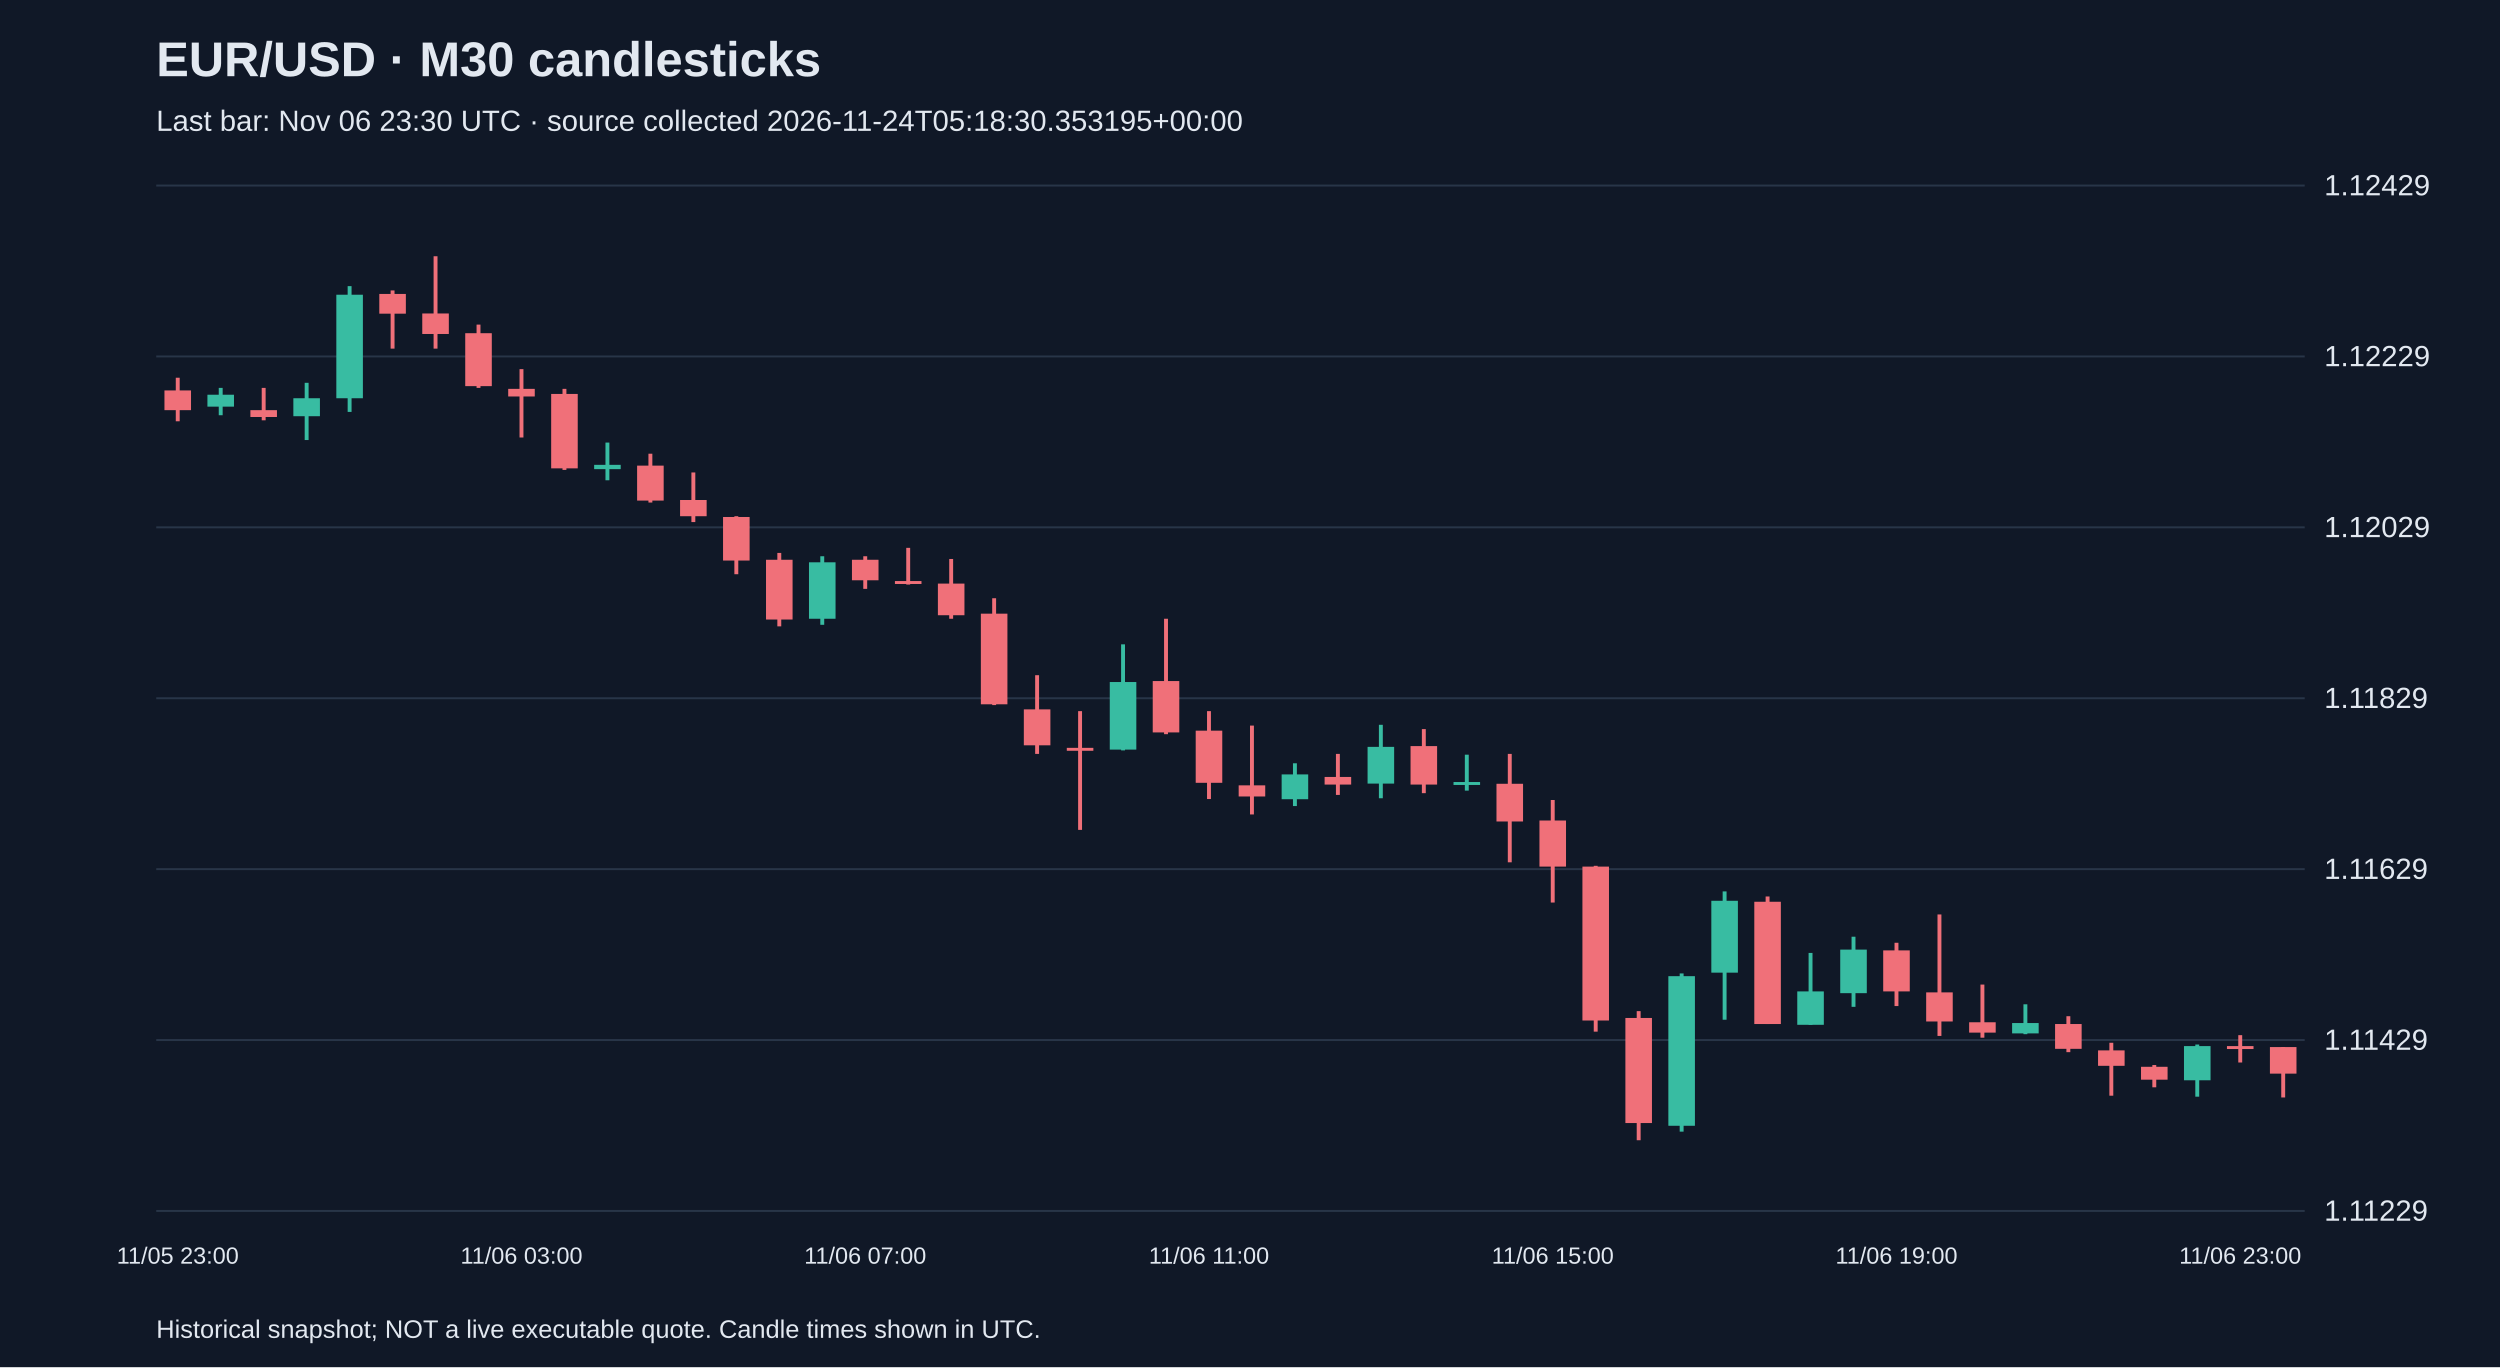
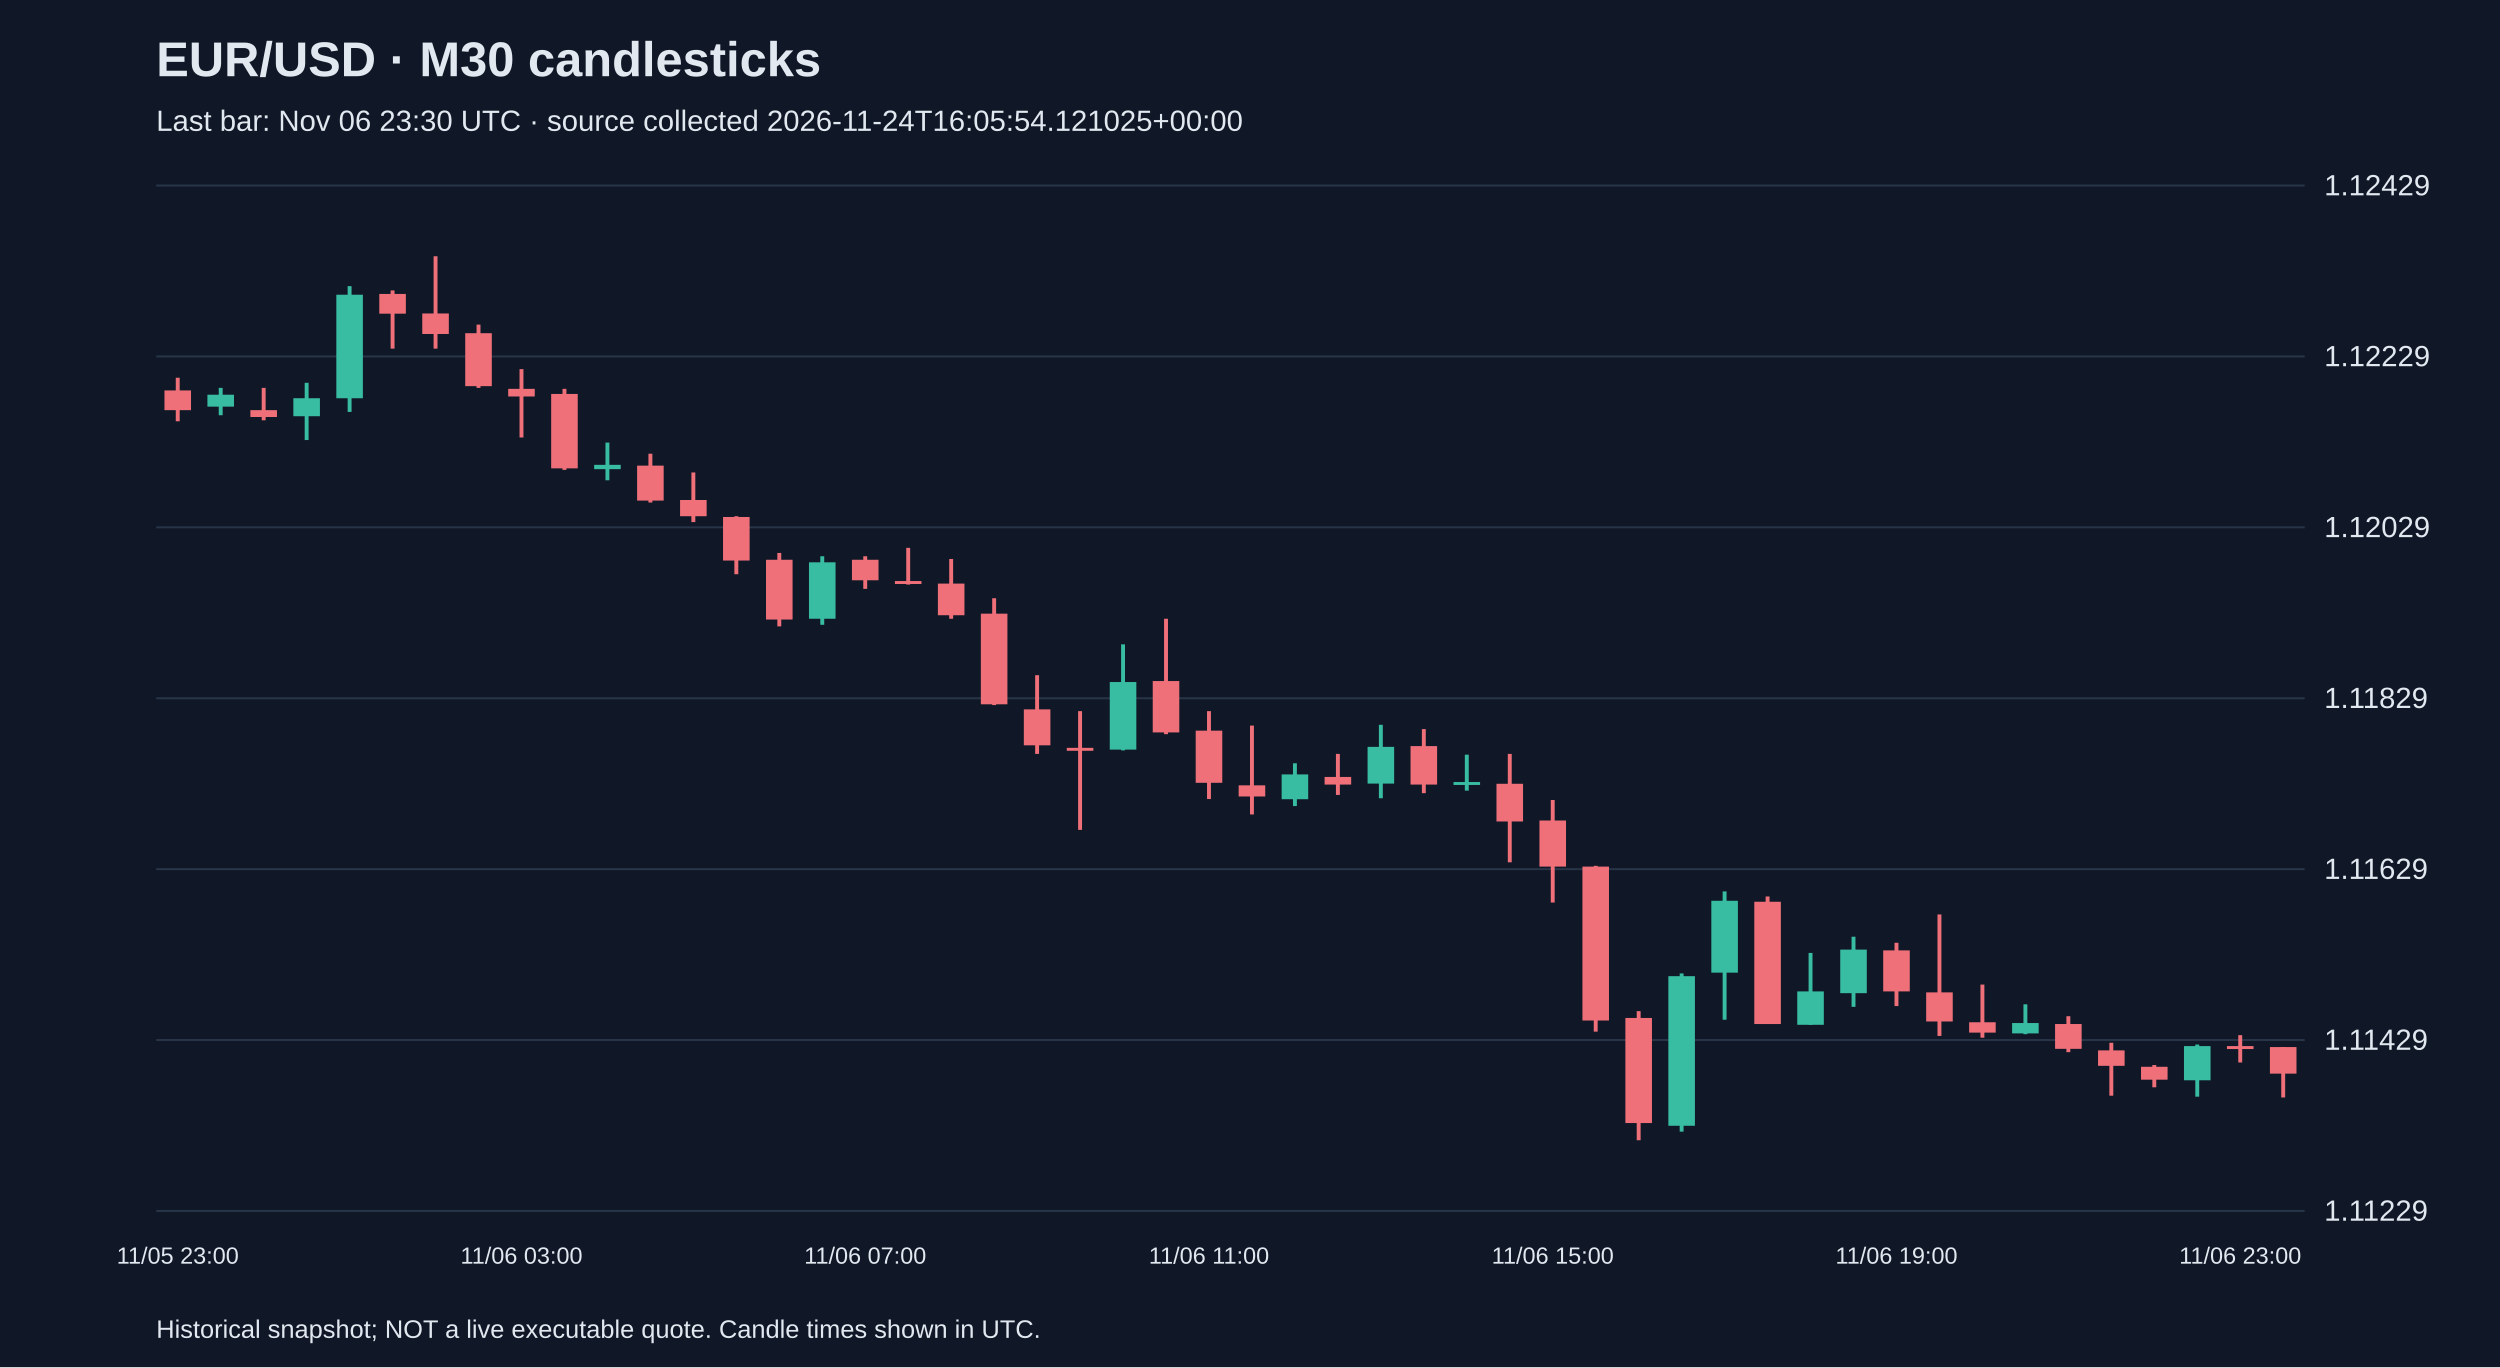
<svg xmlns="http://www.w3.org/2000/svg" viewBox="0 0 1280 700">
  <rect width="100%" height="100%" fill="#101827" />
  <style>text{font-family:Arial,sans-serif;fill:#e2e8f0}</style>
  <text x="80" y="39" font-size="25" font-weight="bold">EUR/USD · M30 candlesticks</text>
-   <text x="80" y="67" font-size="15" fill="#a6b1c5">Last bar: Nov 06 23:30 UTC · source collected 2026-11-24T05:18:30.353195+00:00</text>
+   <text x="80" y="67" font-size="15" fill="#a6b1c5">Last bar: Nov 06 23:30 UTC · source collected 2026-11-24T16:05:54.121025+00:00</text>
  <line x1="80" y1="620.0" x2="1180" y2="620.0" stroke="#283548" />
  <text x="1190" y="625.0" font-size="15">1.11229</text>
  <line x1="80" y1="532.5" x2="1180" y2="532.5" stroke="#283548" />
  <text x="1190" y="537.5" font-size="15">1.11429</text>
  <line x1="80" y1="445.0" x2="1180" y2="445.0" stroke="#283548" />
  <text x="1190" y="450.0" font-size="15">1.11629</text>
  <line x1="80" y1="357.5" x2="1180" y2="357.5" stroke="#283548" />
  <text x="1190" y="362.5" font-size="15">1.11829</text>
  <line x1="80" y1="270.0" x2="1180" y2="270.0" stroke="#283548" />
  <text x="1190" y="275.0" font-size="15">1.12029</text>
  <line x1="80" y1="182.5" x2="1180" y2="182.5" stroke="#283548" />
  <text x="1190" y="187.5" font-size="15">1.12229</text>
  <line x1="80" y1="95.0" x2="1180" y2="95.0" stroke="#283548" />
  <text x="1190" y="100.0" font-size="15">1.12429</text>
  <line x1="91.0" y1="193.4" x2="91.0" y2="215.7" stroke="#f07079" stroke-width="2" />
  <rect x="84.2" y="199.9" width="13.6" height="10.1" fill="#f07079" />
  <text x="91.0" y="647" text-anchor="middle" font-size="12">11/05 23:00</text>
  <line x1="113.0" y1="198.6" x2="113.0" y2="212.6" stroke="#38bca2" stroke-width="2" />
  <rect x="106.2" y="202.1" width="13.6" height="6.1" fill="#38bca2" />
  <line x1="135.0" y1="198.6" x2="135.0" y2="215.2" stroke="#f07079" stroke-width="2" />
  <rect x="128.2" y="210.0" width="13.6" height="3.5" fill="#f07079" />
  <line x1="157.0" y1="196.0" x2="157.0" y2="225.3" stroke="#38bca2" stroke-width="2" />
  <rect x="150.2" y="203.9" width="13.6" height="9.2" fill="#38bca2" />
  <line x1="179.0" y1="146.5" x2="179.0" y2="210.9" stroke="#38bca2" stroke-width="2" />
  <rect x="172.2" y="150.9" width="13.6" height="53.0" fill="#38bca2" />
  <line x1="201.0" y1="148.7" x2="201.0" y2="178.5" stroke="#f07079" stroke-width="2" />
  <rect x="194.2" y="150.5" width="13.6" height="10.1" fill="#f07079" />
  <line x1="223.0" y1="131.2" x2="223.0" y2="178.5" stroke="#f07079" stroke-width="2" />
  <rect x="216.2" y="160.5" width="13.6" height="10.5" fill="#f07079" />
  <line x1="245.0" y1="166.2" x2="245.0" y2="198.6" stroke="#f07079" stroke-width="2" />
  <rect x="238.2" y="170.6" width="13.6" height="27.1" fill="#f07079" />
  <line x1="267.0" y1="189.0" x2="267.0" y2="224.0" stroke="#f07079" stroke-width="2" />
  <rect x="260.2" y="199.1" width="13.6" height="3.9" fill="#f07079" />
  <text x="267.0" y="647" text-anchor="middle" font-size="12">11/06 03:00</text>
  <line x1="289.0" y1="199.1" x2="289.0" y2="240.6" stroke="#f07079" stroke-width="2" />
  <rect x="282.2" y="201.7" width="13.6" height="38.1" fill="#f07079" />
  <line x1="311.0" y1="226.6" x2="311.0" y2="245.9" stroke="#38bca2" stroke-width="2" />
  <rect x="304.2" y="238.0" width="13.6" height="2.2" fill="#38bca2" />
  <line x1="333.0" y1="232.3" x2="333.0" y2="257.3" stroke="#f07079" stroke-width="2" />
  <rect x="326.2" y="238.4" width="13.6" height="17.9" fill="#f07079" />
  <line x1="355.0" y1="241.9" x2="355.0" y2="267.3" stroke="#f07079" stroke-width="2" />
  <rect x="348.2" y="256.0" width="13.6" height="8.3" fill="#f07079" />
  <line x1="377.0" y1="264.3" x2="377.0" y2="294.0" stroke="#f07079" stroke-width="2" />
  <rect x="370.2" y="264.7" width="13.6" height="22.3" fill="#f07079" />
  <line x1="399.0" y1="283.1" x2="399.0" y2="320.7" stroke="#f07079" stroke-width="2" />
  <rect x="392.2" y="286.6" width="13.6" height="30.6" fill="#f07079" />
  <line x1="421.0" y1="284.8" x2="421.0" y2="319.9" stroke="#38bca2" stroke-width="2" />
  <rect x="414.2" y="287.9" width="13.6" height="28.9" fill="#38bca2" />
  <line x1="443.0" y1="284.8" x2="443.0" y2="301.5" stroke="#f07079" stroke-width="2" />
  <rect x="436.2" y="286.6" width="13.6" height="10.5" fill="#f07079" />
  <text x="443.0" y="647" text-anchor="middle" font-size="12">11/06 07:00</text>
  <line x1="465.0" y1="280.5" x2="465.0" y2="299.3" stroke="#f07079" stroke-width="2" />
  <rect x="458.2" y="297.5" width="13.6" height="1.5" fill="#f07079" />
  <line x1="487.0" y1="286.2" x2="487.0" y2="316.8" stroke="#f07079" stroke-width="2" />
  <rect x="480.2" y="298.8" width="13.6" height="16.2" fill="#f07079" />
  <line x1="509.0" y1="306.3" x2="509.0" y2="361.0" stroke="#f07079" stroke-width="2" />
  <rect x="502.2" y="314.2" width="13.6" height="46.4" fill="#f07079" />
  <line x1="531.0" y1="345.7" x2="531.0" y2="386.0" stroke="#f07079" stroke-width="2" />
  <rect x="524.2" y="363.2" width="13.6" height="18.4" fill="#f07079" />
  <line x1="553.0" y1="364.1" x2="553.0" y2="424.9" stroke="#f07079" stroke-width="2" />
  <rect x="546.2" y="382.9" width="13.6" height="1.5" fill="#f07079" />
  <line x1="575.0" y1="329.9" x2="575.0" y2="384.2" stroke="#38bca2" stroke-width="2" />
  <rect x="568.2" y="349.2" width="13.6" height="34.6" fill="#38bca2" />
  <line x1="597.0" y1="316.8" x2="597.0" y2="375.9" stroke="#f07079" stroke-width="2" />
  <rect x="590.2" y="348.7" width="13.6" height="26.3" fill="#f07079" />
  <line x1="619.0" y1="364.1" x2="619.0" y2="409.1" stroke="#f07079" stroke-width="2" />
  <rect x="612.2" y="374.1" width="13.6" height="26.7" fill="#f07079" />
  <text x="619.0" y="647" text-anchor="middle" font-size="12">11/06 11:00</text>
  <line x1="641.0" y1="371.5" x2="641.0" y2="417.0" stroke="#f07079" stroke-width="2" />
  <rect x="634.2" y="402.1" width="13.6" height="5.7" fill="#f07079" />
  <line x1="663.0" y1="390.8" x2="663.0" y2="412.7" stroke="#38bca2" stroke-width="2" />
  <rect x="656.2" y="396.5" width="13.6" height="12.7" fill="#38bca2" />
  <line x1="685.0" y1="386.0" x2="685.0" y2="407.0" stroke="#f07079" stroke-width="2" />
  <rect x="678.2" y="397.8" width="13.6" height="3.9" fill="#f07079" />
  <line x1="707.0" y1="371.1" x2="707.0" y2="408.7" stroke="#38bca2" stroke-width="2" />
  <rect x="700.2" y="382.4" width="13.6" height="18.8" fill="#38bca2" />
  <line x1="729.0" y1="373.3" x2="729.0" y2="406.1" stroke="#f07079" stroke-width="2" />
  <rect x="722.2" y="382.0" width="13.6" height="19.7" fill="#f07079" />
  <line x1="751.0" y1="386.4" x2="751.0" y2="404.8" stroke="#38bca2" stroke-width="2" />
  <rect x="744.2" y="400.4" width="13.6" height="1.5" fill="#38bca2" />
  <line x1="773.0" y1="386.0" x2="773.0" y2="441.5" stroke="#f07079" stroke-width="2" />
  <rect x="766.2" y="401.3" width="13.6" height="19.3" fill="#f07079" />
  <line x1="795.0" y1="409.6" x2="795.0" y2="462.1" stroke="#f07079" stroke-width="2" />
  <rect x="788.2" y="420.1" width="13.6" height="23.6" fill="#f07079" />
  <text x="795.0" y="647" text-anchor="middle" font-size="12">11/06 15:00</text>
  <line x1="817.0" y1="443.3" x2="817.0" y2="528.2" stroke="#f07079" stroke-width="2" />
  <rect x="810.2" y="443.7" width="13.6" height="78.8" fill="#f07079" />
  <line x1="839.0" y1="517.7" x2="839.0" y2="583.8" stroke="#f07079" stroke-width="2" />
  <rect x="832.2" y="521.2" width="13.6" height="53.8" fill="#f07079" />
  <line x1="861.0" y1="498.4" x2="861.0" y2="579.4" stroke="#38bca2" stroke-width="2" />
  <rect x="854.2" y="499.8" width="13.6" height="76.6" fill="#38bca2" />
  <line x1="883.0" y1="456.4" x2="883.0" y2="522.1" stroke="#38bca2" stroke-width="2" />
  <rect x="876.2" y="461.2" width="13.6" height="36.8" fill="#38bca2" />
  <line x1="905.0" y1="459.0" x2="905.0" y2="524.3" stroke="#f07079" stroke-width="2" />
  <rect x="898.2" y="461.7" width="13.6" height="62.6" fill="#f07079" />
  <line x1="927.0" y1="487.9" x2="927.0" y2="524.7" stroke="#38bca2" stroke-width="2" />
  <rect x="920.2" y="507.6" width="13.6" height="17.1" fill="#38bca2" />
  <line x1="949.0" y1="479.6" x2="949.0" y2="515.5" stroke="#38bca2" stroke-width="2" />
  <rect x="942.2" y="486.2" width="13.6" height="22.3" fill="#38bca2" />
  <line x1="971.0" y1="482.7" x2="971.0" y2="515.1" stroke="#f07079" stroke-width="2" />
  <rect x="964.2" y="486.6" width="13.6" height="21.0" fill="#f07079" />
  <text x="971.0" y="647" text-anchor="middle" font-size="12">11/06 19:00</text>
  <line x1="993.0" y1="468.2" x2="993.0" y2="530.4" stroke="#f07079" stroke-width="2" />
  <rect x="986.2" y="508.1" width="13.6" height="14.9" fill="#f07079" />
  <line x1="1015.0" y1="504.1" x2="1015.0" y2="531.3" stroke="#f07079" stroke-width="2" />
  <rect x="1008.2" y="523.4" width="13.6" height="5.3" fill="#f07079" />
  <line x1="1037.0" y1="514.2" x2="1037.0" y2="529.5" stroke="#38bca2" stroke-width="2" />
  <rect x="1030.2" y="523.8" width="13.6" height="5.3" fill="#38bca2" />
  <line x1="1059.0" y1="520.3" x2="1059.0" y2="538.7" stroke="#f07079" stroke-width="2" />
  <rect x="1052.2" y="524.3" width="13.6" height="12.7" fill="#f07079" />
  <line x1="1081.0" y1="533.9" x2="1081.0" y2="561.0" stroke="#f07079" stroke-width="2" />
  <rect x="1074.2" y="537.8" width="13.6" height="7.9" fill="#f07079" />
  <line x1="1103.0" y1="545.3" x2="1103.0" y2="556.7" stroke="#f07079" stroke-width="2" />
  <rect x="1096.2" y="546.2" width="13.6" height="6.6" fill="#f07079" />
  <line x1="1125.0" y1="534.8" x2="1125.0" y2="561.5" stroke="#38bca2" stroke-width="2" />
  <rect x="1118.2" y="535.6" width="13.6" height="17.5" fill="#38bca2" />
  <line x1="1147.0" y1="530.0" x2="1147.0" y2="544.0" stroke="#f07079" stroke-width="2" />
  <rect x="1140.2" y="535.6" width="13.6" height="1.5" fill="#f07079" />
  <text x="1147.0" y="647" text-anchor="middle" font-size="12">11/06 23:00</text>
  <line x1="1169.0" y1="536.1" x2="1169.0" y2="561.9" stroke="#f07079" stroke-width="2" />
  <rect x="1162.2" y="536.1" width="13.6" height="13.6" fill="#f07079" />
  <text x="80" y="685" font-size="13">Historical snapshot; NOT a live executable quote. Candle times shown in UTC.</text>
</svg>
